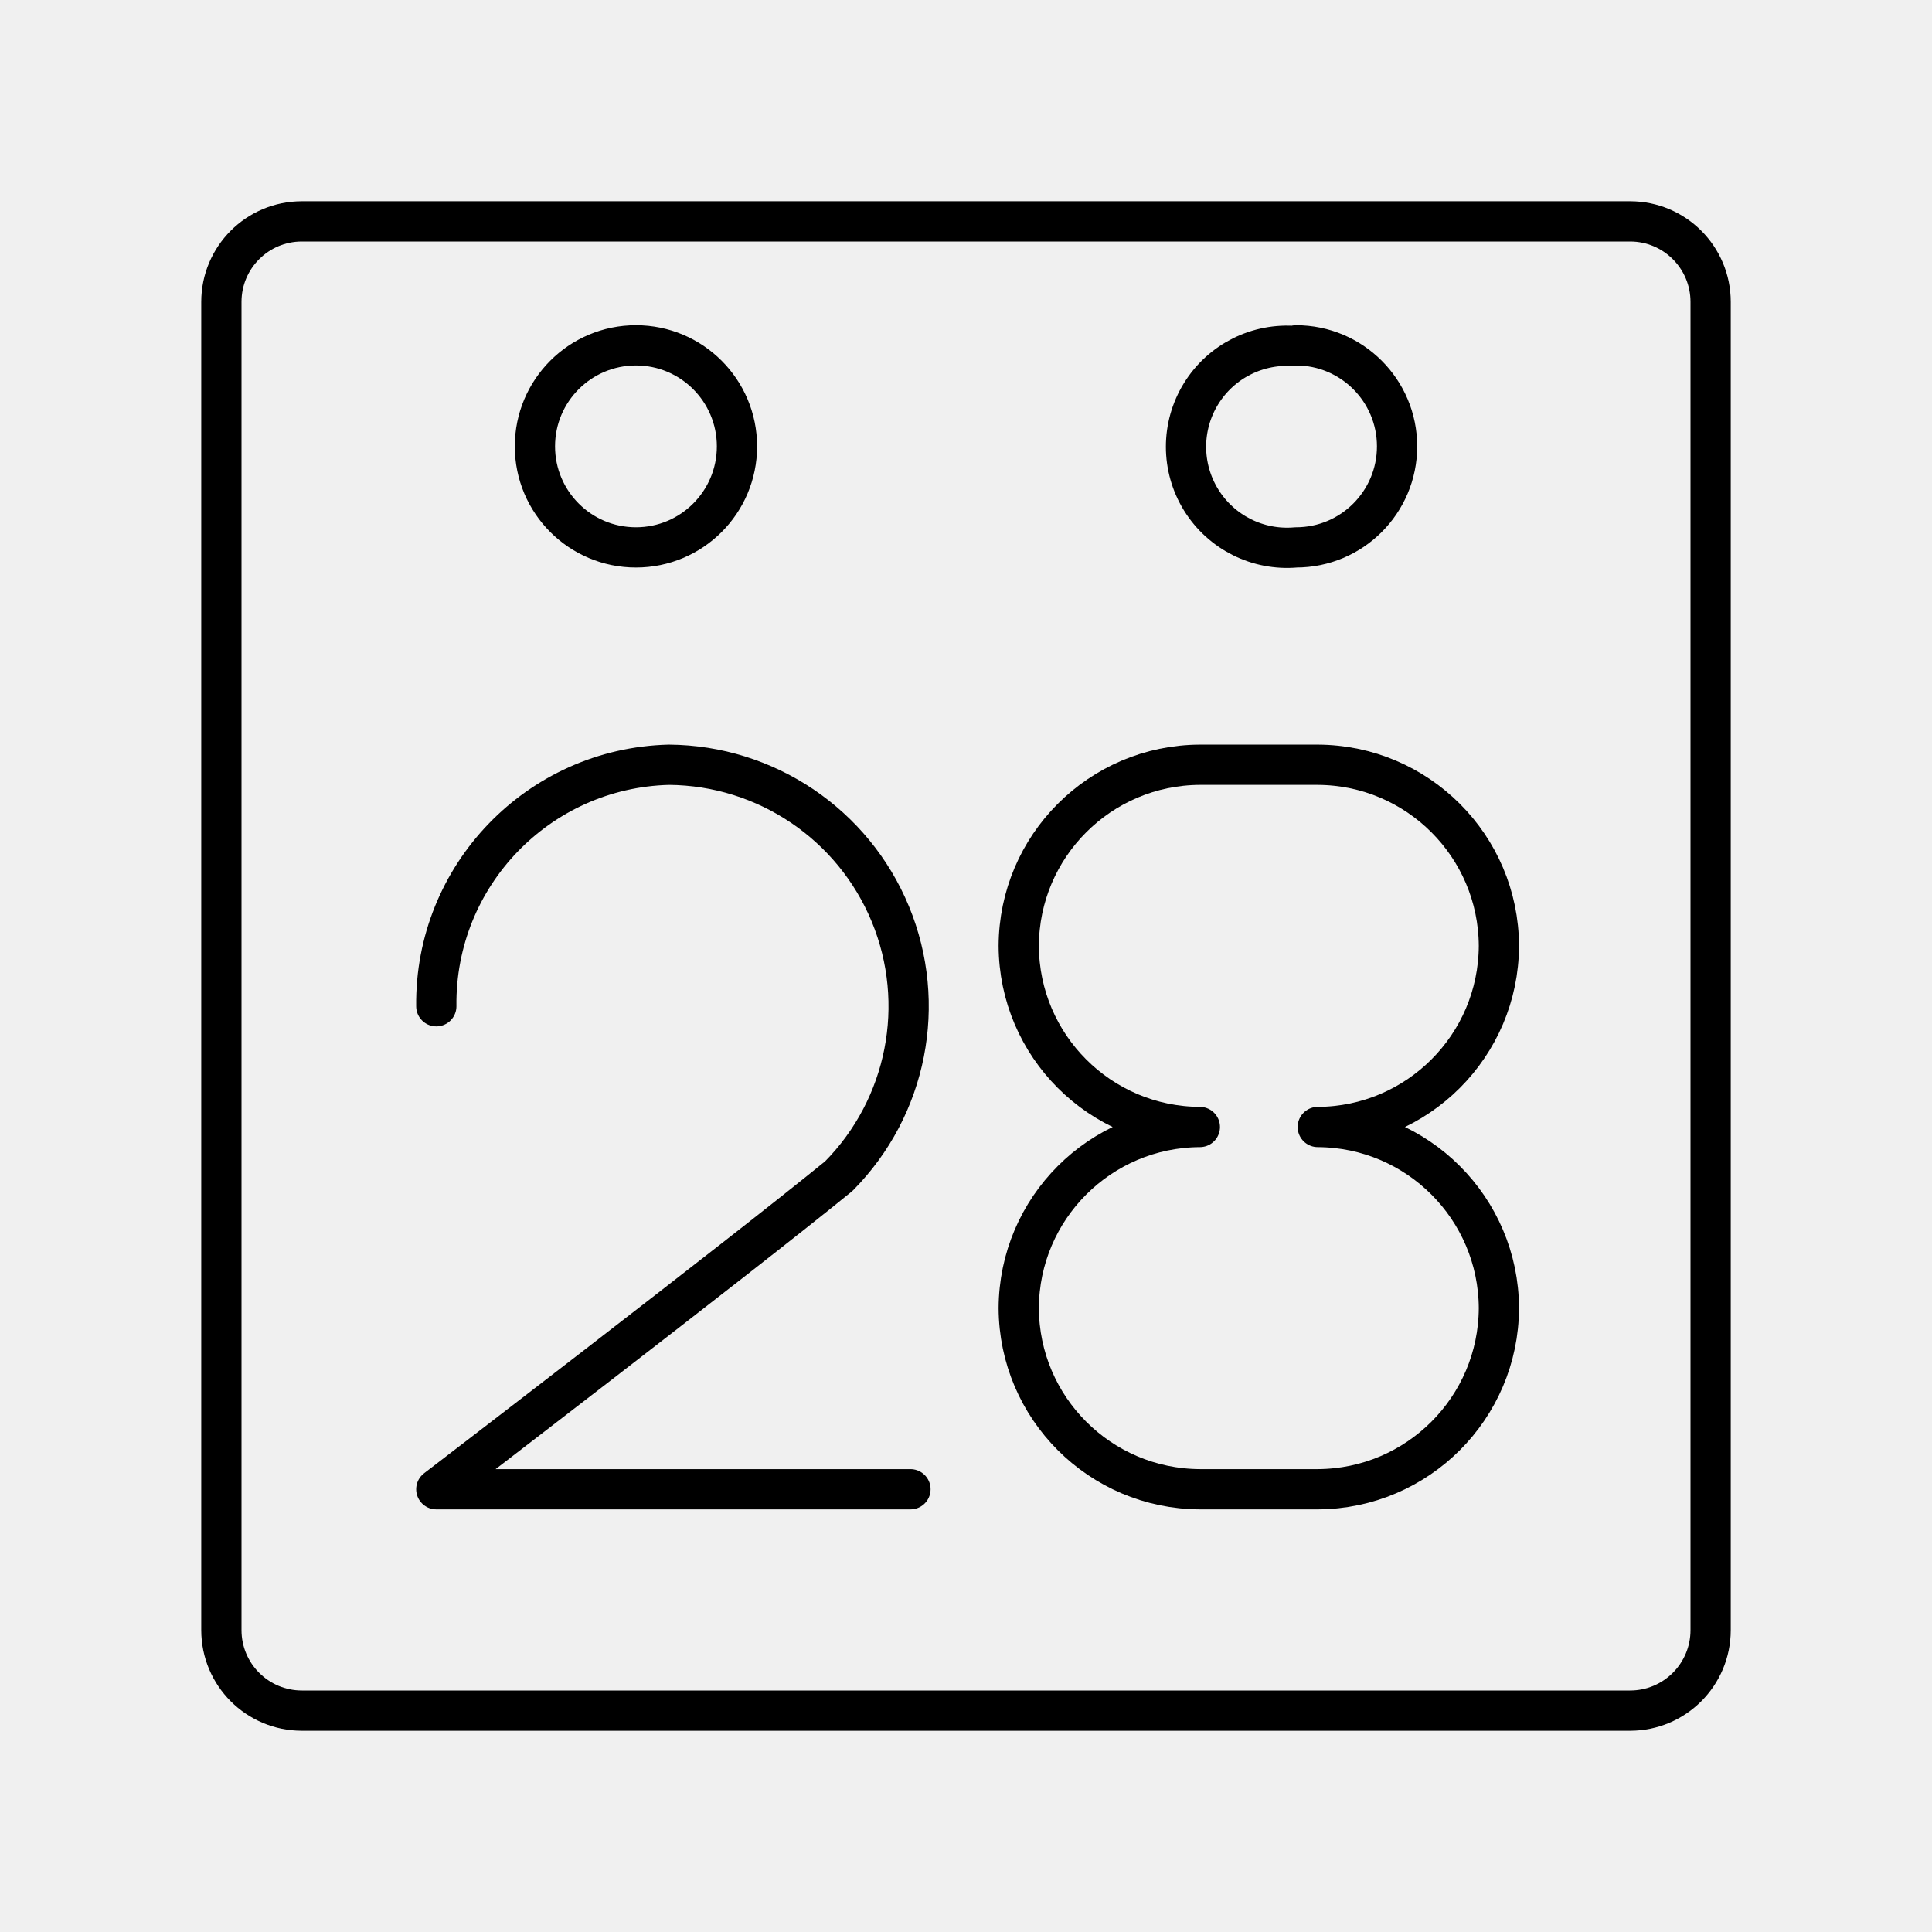
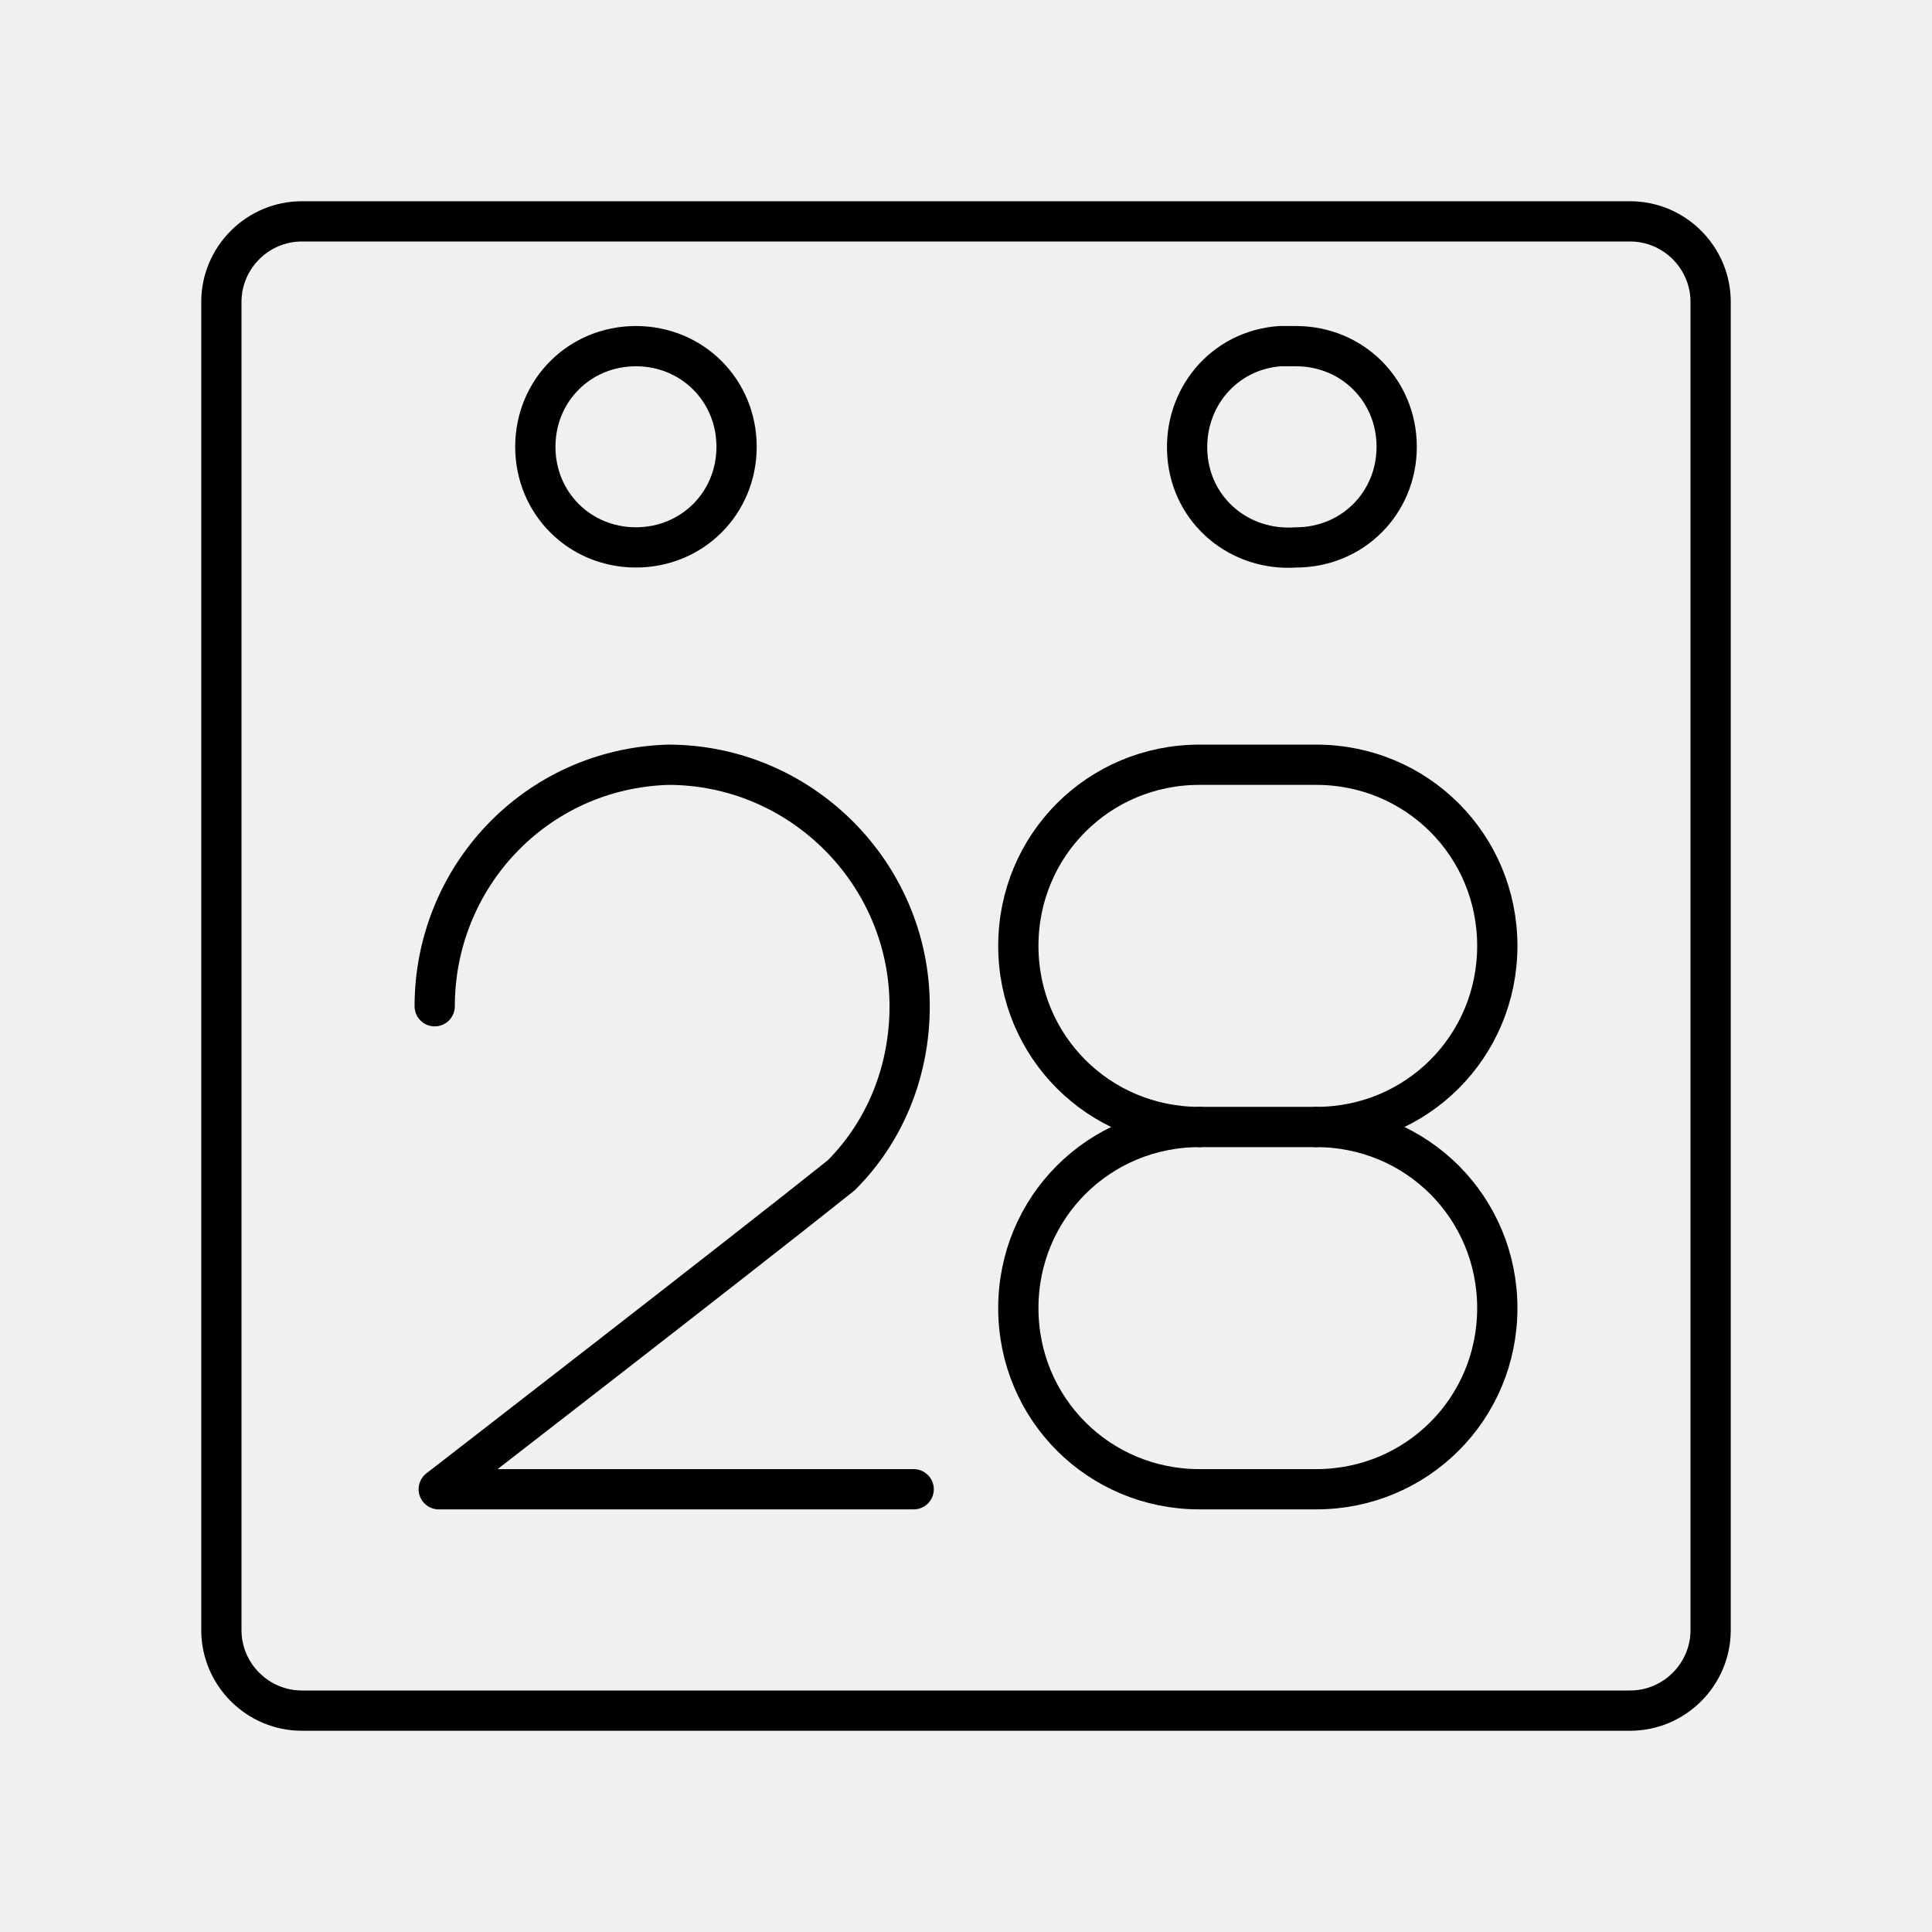
- <svg xmlns="http://www.w3.org/2000/svg" id="Layer_1" data-name="Layer 1" viewBox="0 0 48 48">
-   <defs>
-     <style>.cls-1{fill:none;stroke:#000;stroke-linecap:round;stroke-linejoin:round;}</style>
-   </defs>
-   <path class="cls-1" d="M15.8,8.58a2.51,2.51,0,1,1-2.51,2.51h0A2.51,2.51,0,0,1,15.8,8.58Zm16.4,0a2.51,2.51,0,0,1,2.51,2.51h0A2.51,2.51,0,0,1,32.2,13.6h0a2.51,2.51,0,1,1,0-5Z" />
-   <path class="cls-1" d="M7.5,5.5a2,2,0,0,0-2,2v33a2,2,0,0,0,2,2h33a2,2,0,0,0,2-2V7.5a2,2,0,0,0-2-2Z" />
-   <path class="cls-1" d="M10.84,25a5.93,5.93,0,0,1,5.78-6,6,6,0,0,1,4.22,10.22c-2.45,2-10,7.78-10,7.78H22.62" />
-   <path class="cls-1" d="M32.74,28a4.52,4.52,0,0,0,4.5-4.5h0a4.52,4.52,0,0,0-4.5-4.5H29.81a4.52,4.52,0,0,0-4.5,4.5h0a4.52,4.52,0,0,0,4.5,4.5h0a4.52,4.52,0,0,0-4.5,4.5h0a4.52,4.52,0,0,0,4.5,4.5h2.93a4.52,4.52,0,0,0,4.5-4.5h0a4.52,4.52,0,0,0-4.5-4.5" />
+ <svg xmlns="http://www.w3.org/2000/svg" version="1.1" id="Layer_1" x="0px" y="0px" viewBox="0 0 48 48" fill="#ffffff" xml:space="preserve">
+   <style type="text/css">
+ 	.st0{fill:none;stroke:#000;stroke-linecap:round;stroke-linejoin:round;}
+ </style>
+   <path class="st0" d="M15.8,8.6c1.4,0,2.5,1.1,2.5,2.5s-1.1,2.5-2.5,2.5s-2.5-1.1-2.5-2.5l0,0C13.3,9.7,14.4,8.6,15.8,8.6L15.8,8.6z   M32.2,8.6c1.4,0,2.5,1.1,2.5,2.5l0,0c0,1.4-1.1,2.5-2.5,2.5l0,0c-1.4,0.1-2.6-0.9-2.7-2.3c-0.1-1.4,0.9-2.6,2.3-2.7  C31.9,8.6,32.1,8.6,32.2,8.6L32.2,8.6z" />
+   <path class="st0" d="M7.5,5.5c-1.1,0-2,0.9-2,2v33c0,1.1,0.9,2,2,2h33c1.1,0,2-0.9,2-2v-33c0-1.1-0.9-2-2-2H7.5z" />
+   <path class="st0" d="M10.8,25c0-3.2,2.5-5.9,5.8-6c3.3,0,6,2.7,6,6c0,1.6-0.6,3.1-1.7,4.2c-2.5,2-10,7.8-10,7.8h11.8" />
+   <path class="st0" d="M32.7,28c2.5,0,4.5-2,4.5-4.5l0,0c0-2.5-2-4.5-4.5-4.5h-2.9c-2.5,0-4.5,2-4.5,4.5l0,0c0,2.5,2,4.5,4.5,4.5l0,0  c-2.5,0-4.5,2-4.5,4.5l0,0c0,2.5,2,4.5,4.5,4.5h2.9c2.5,0,4.5-2,4.5-4.5l0,0C37.2,30,35.2,28,32.7,28" />
+   <line class="st0" x1="29.8" y1="28" x2="32.7" y2="28" />
</svg>
